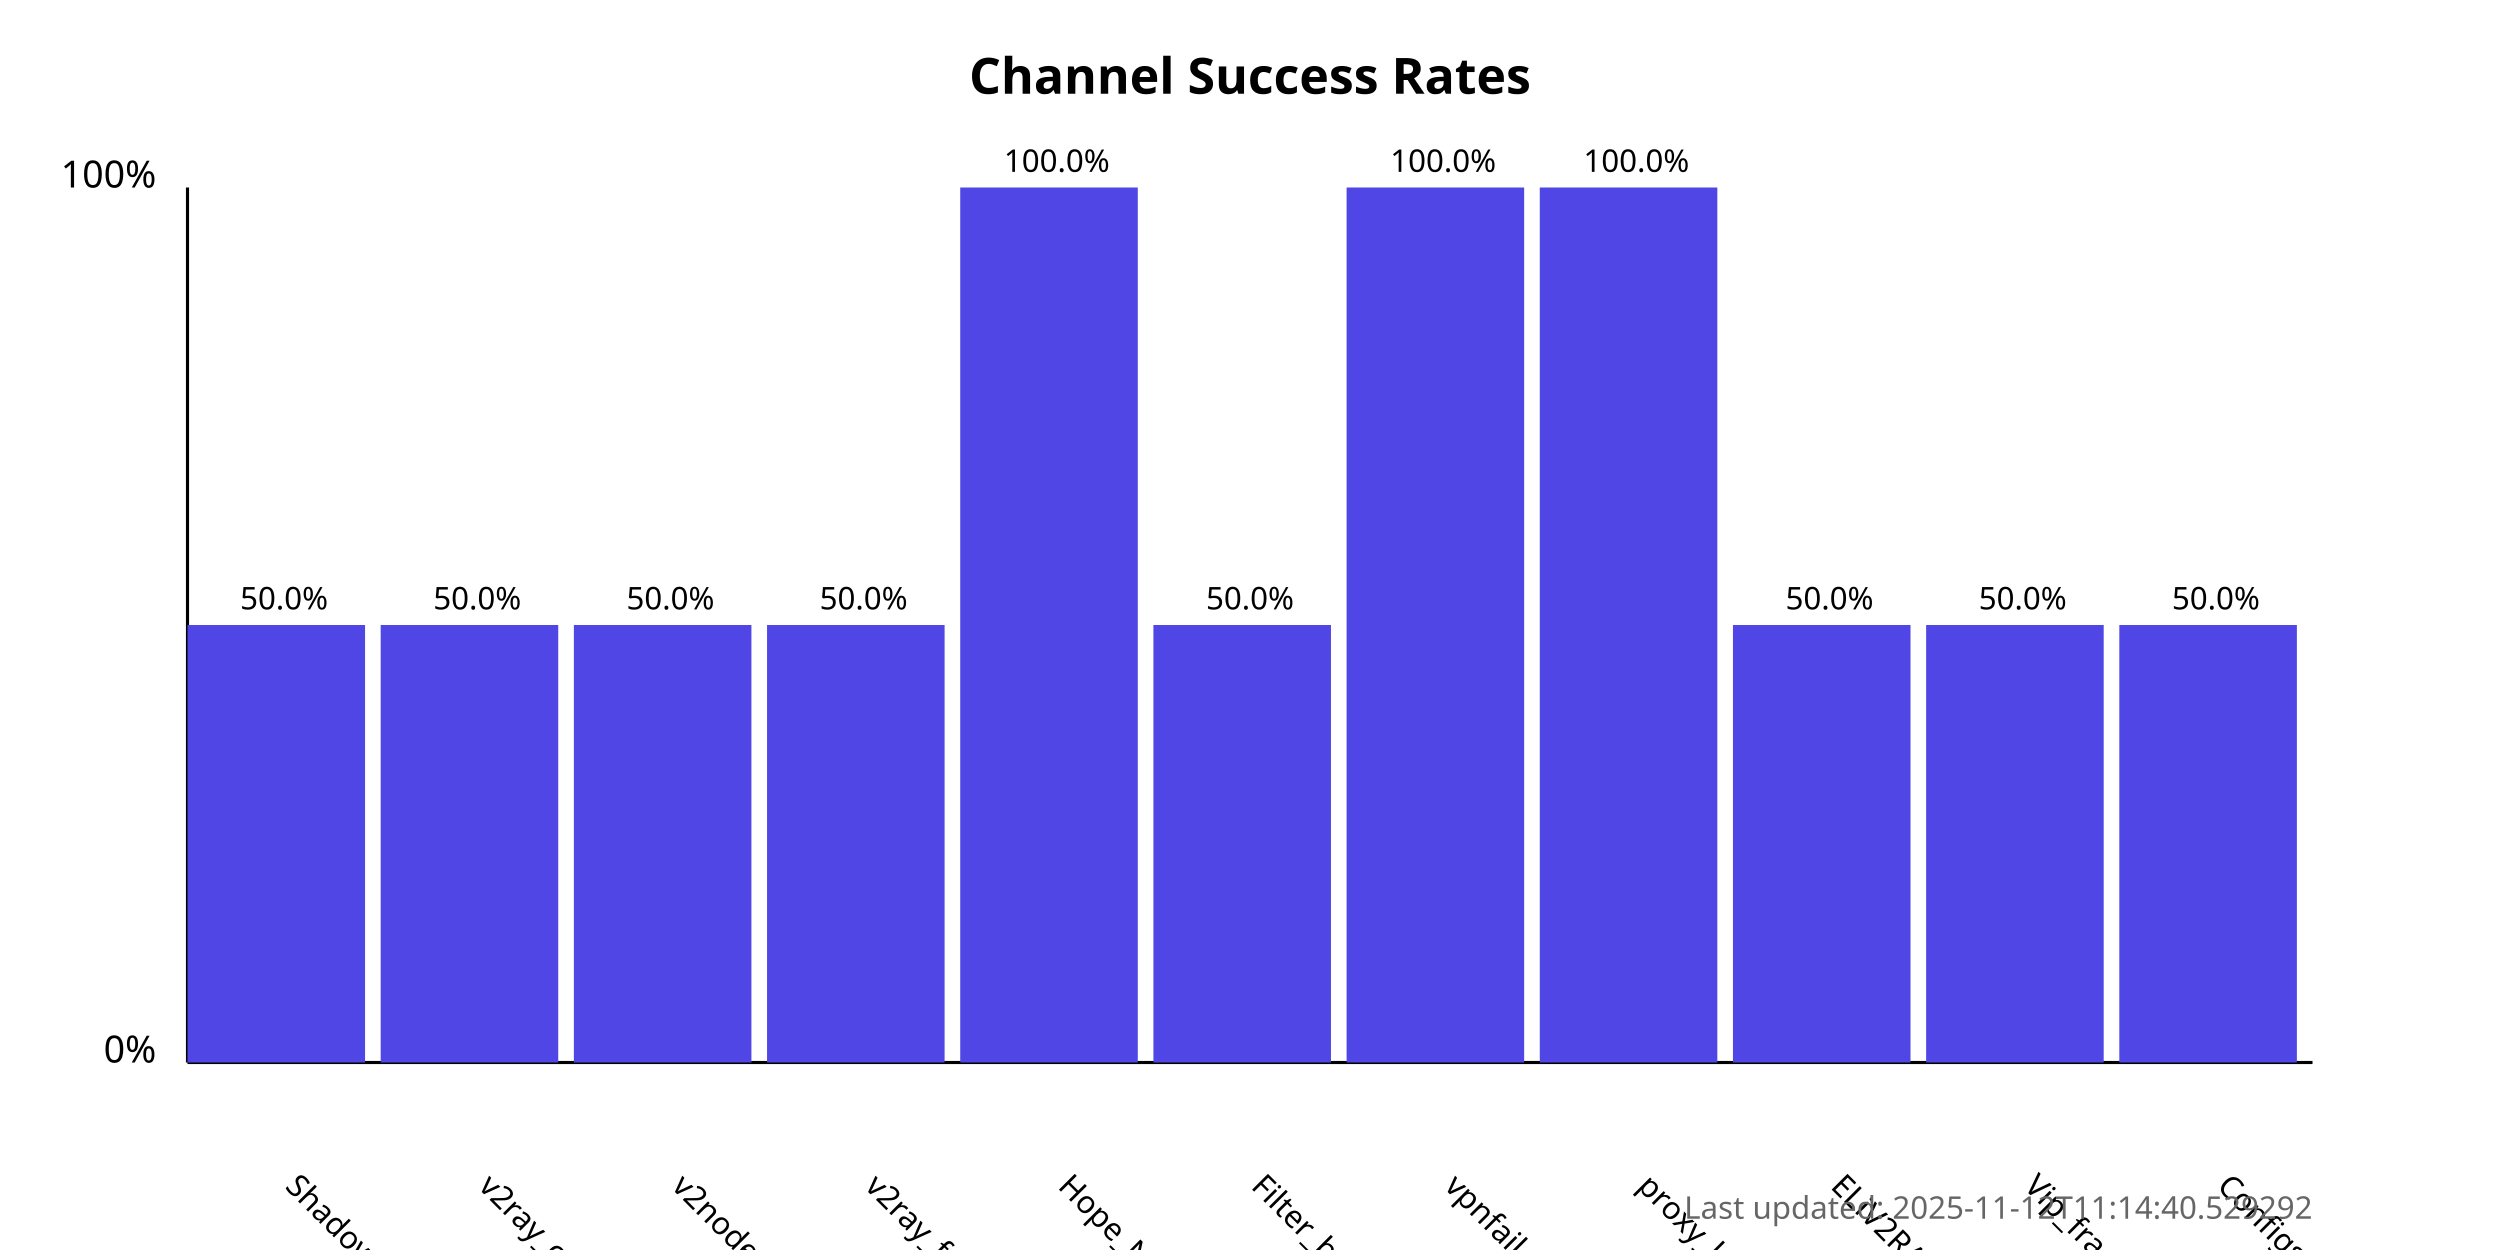
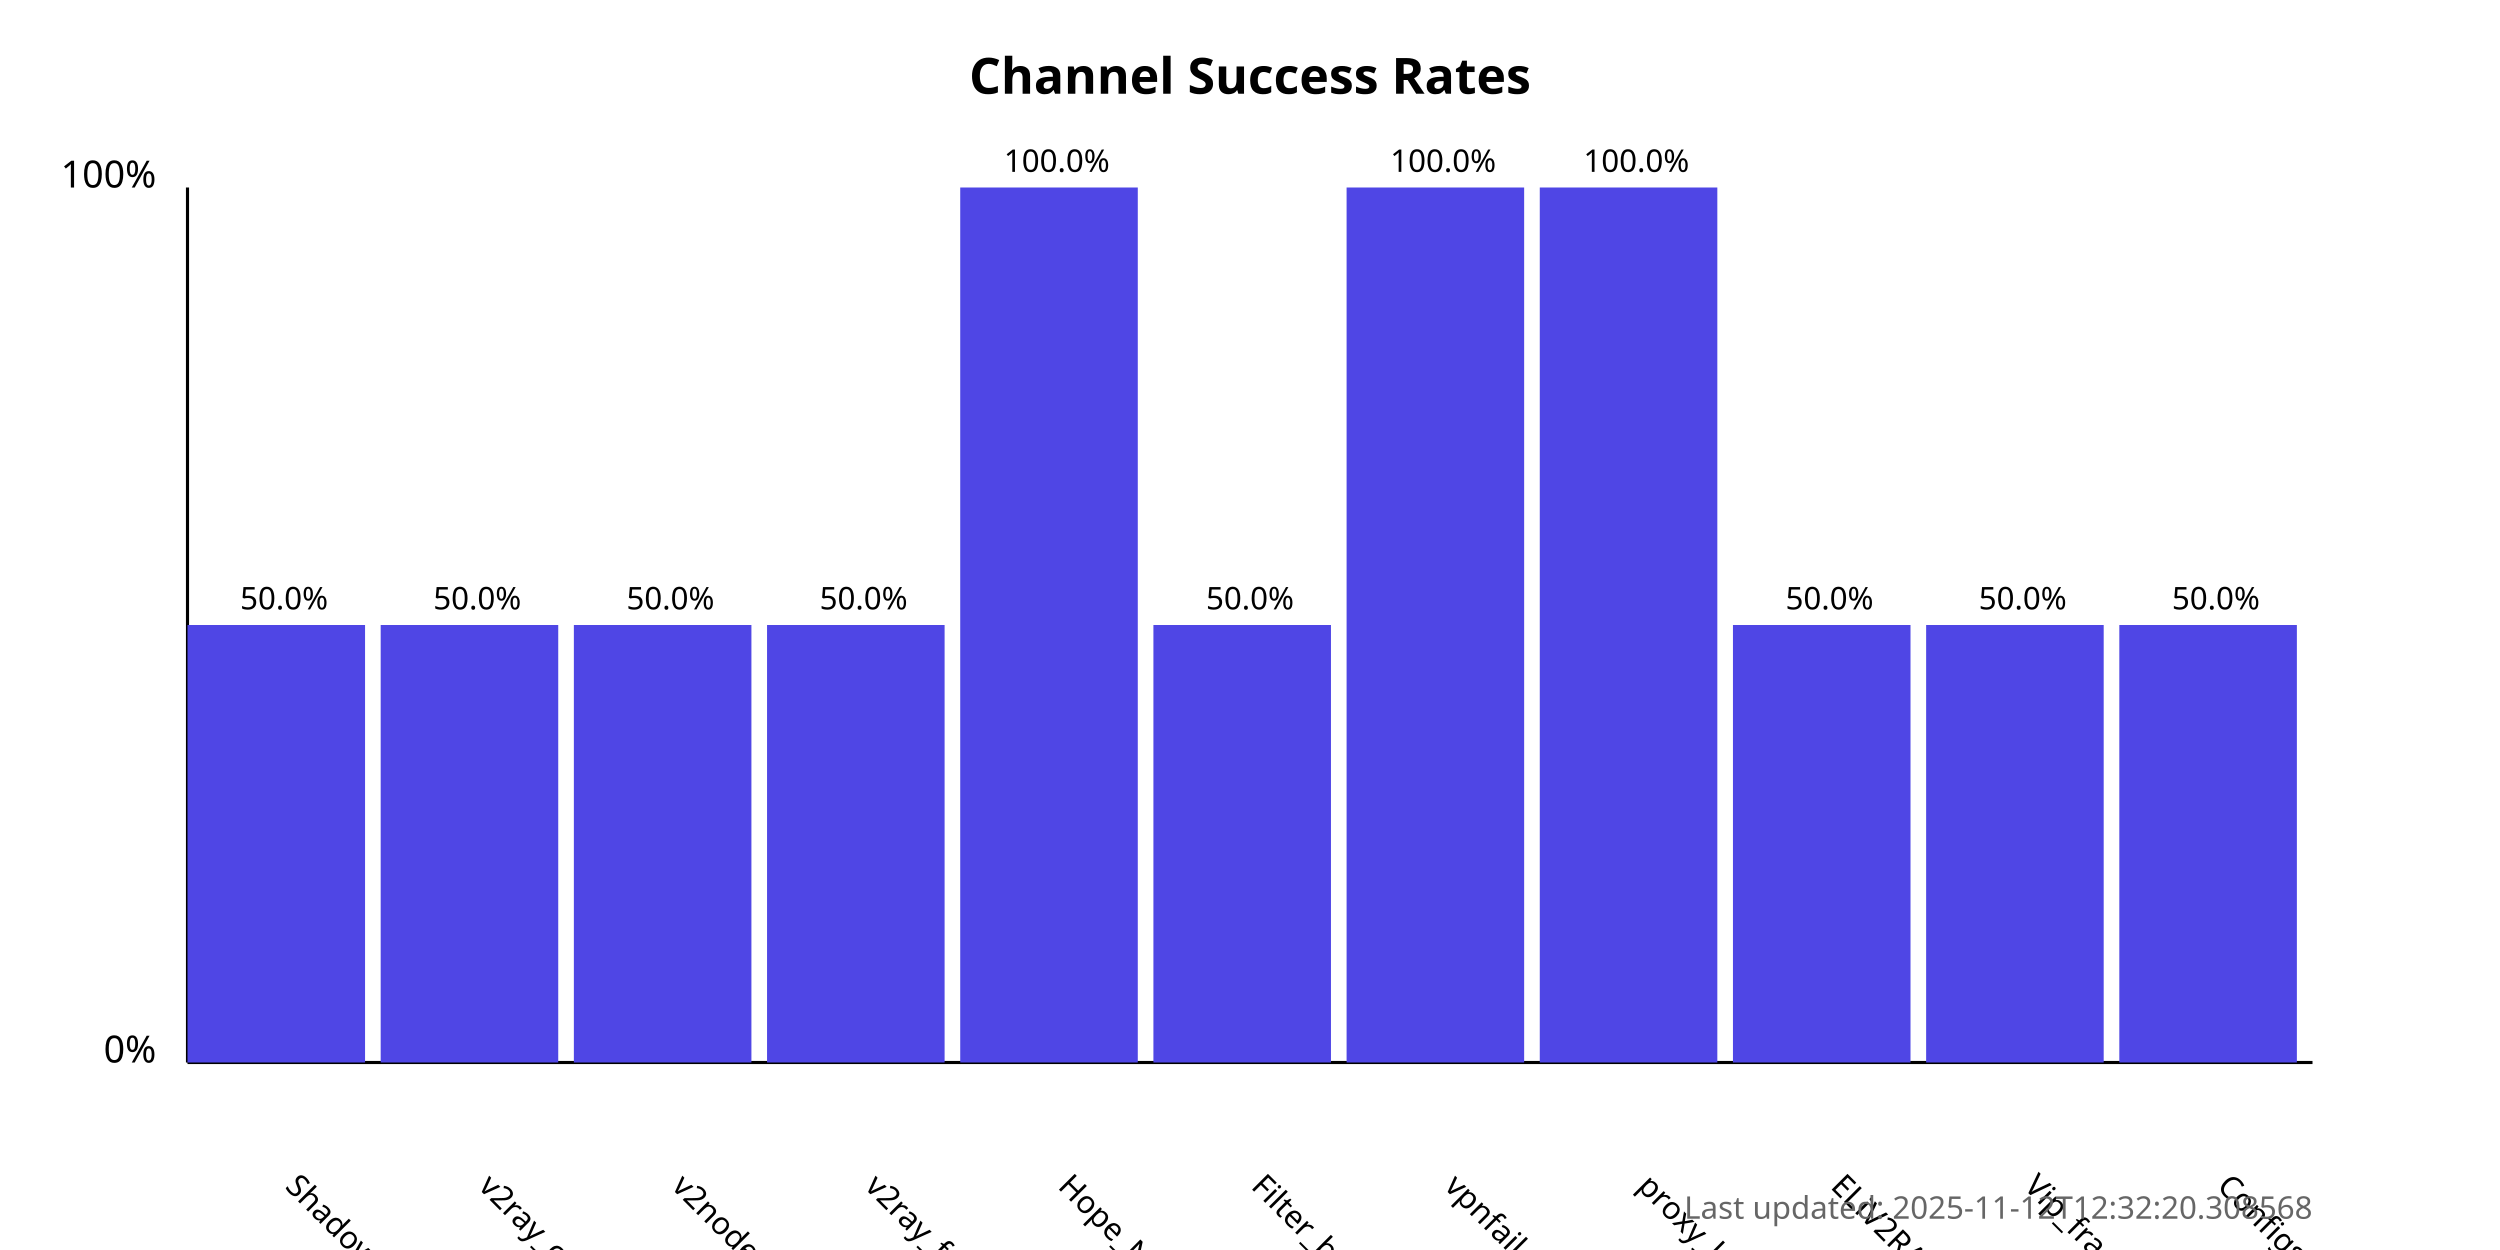
<svg xmlns="http://www.w3.org/2000/svg" width="800" height="400">
  <style>
            .chart-title { font: bold 16px sans-serif; }
            .axis-label { font: 12px sans-serif; }
            .tick-label { font: 10px sans-serif; }
            .bar { fill: #4f46e5; }
            .bar:hover { fill: #6366f1; }
            .timestamp { font: 10px sans-serif; fill: #666; }
        </style>
  <text x="400.0" y="30" text-anchor="middle" class="chart-title">
            Channel Success Rates
        </text>
  <line x1="60" y1="340" x2="60" y2="60" stroke="black" stroke-width="1" />
  <line x1="60" y1="340" x2="740" y2="340" stroke="black" stroke-width="1" />
  <text x="50" y="340" text-anchor="end" class="axis-label">0%</text>
  <text x="50" y="60" text-anchor="end" class="axis-label">100%</text>
  <g>
    <rect x="60" y="200.0" width="56.818" height="140.0" class="bar" />
    <text x="90.909" y="380" transform="rotate(45, 90.90909, 380)" text-anchor="start" class="tick-label">
                ShadowProxy66
            </text>
    <text x="90.909" y="195.0" text-anchor="middle" class="tick-label">
                50.0%
            </text>
  </g>
  <g>
    <rect x="121.818" y="200.0" width="56.818" height="140.0" class="bar" />
    <text x="152.727" y="380" transform="rotate(45, 152.7273, 380)" text-anchor="start" class="tick-label">
                v2ray_configs_pool
            </text>
    <text x="152.727" y="195.0" text-anchor="middle" class="tick-label">
                50.0%
            </text>
  </g>
  <g>
    <rect x="183.636" y="200.0" width="56.818" height="140.0" class="bar" />
    <text x="214.545" y="380" transform="rotate(45, 214.5455, 380)" text-anchor="start" class="tick-label">
                v2nodes
            </text>
    <text x="214.545" y="195.0" text-anchor="middle" class="tick-label">
                50.0%
            </text>
  </g>
  <g>
    <rect x="245.455" y="200.0" width="56.818" height="140.0" class="bar" />
    <text x="276.364" y="380" transform="rotate(45, 276.3636, 380)" text-anchor="start" class="tick-label">
                v2ray_free_conf
            </text>
    <text x="276.364" y="195.0" text-anchor="middle" class="tick-label">
                50.0%
            </text>
  </g>
  <g>
    <rect x="307.273" y="60.0" width="56.818" height="280.0" class="bar" />
    <text x="338.182" y="380" transform="rotate(45, 338.1818, 380)" text-anchor="start" class="tick-label">
                Hope_Net
            </text>
    <text x="338.182" y="55.0" text-anchor="middle" class="tick-label">
                100.0%
            </text>
  </g>
  <g>
    <rect x="369.091" y="200.0" width="56.818" height="140.0" class="bar" />
    <text x="400.0" y="380" transform="rotate(45, 400.0, 380)" text-anchor="start" class="tick-label">
                Filter_breaker
            </text>
    <text x="400.0" y="195.0" text-anchor="middle" class="tick-label">
                50.0%
            </text>
  </g>
  <g>
    <rect x="430.909" y="60.0" width="56.818" height="280.0" class="bar" />
    <text x="461.818" y="380" transform="rotate(45, 461.8182, 380)" text-anchor="start" class="tick-label">
                vpnfail_vless
            </text>
    <text x="461.818" y="55.0" text-anchor="middle" class="tick-label">
                100.0%
            </text>
  </g>
  <g>
    <rect x="492.727" y="60.0" width="56.818" height="280.0" class="bar" />
    <text x="523.636" y="380" transform="rotate(45, 523.6364, 380)" text-anchor="start" class="tick-label">
                proxy_kafee
            </text>
    <text x="523.636" y="55.0" text-anchor="middle" class="tick-label">
                100.0%
            </text>
  </g>
  <g>
    <rect x="554.545" y="200.0" width="56.818" height="140.0" class="bar" />
    <text x="585.455" y="380" transform="rotate(45, 585.4545, 380)" text-anchor="start" class="tick-label">
                ELiV2RAY
            </text>
    <text x="585.455" y="195.0" text-anchor="middle" class="tick-label">
                50.0%
            </text>
  </g>
  <g>
    <rect x="616.364" y="200.0" width="56.818" height="140.0" class="bar" />
    <text x="647.273" y="380" transform="rotate(45, 647.2727, 380)" text-anchor="start" class="tick-label">
                Vip_fragment_v2ray
            </text>
    <text x="647.273" y="195.0" text-anchor="middle" class="tick-label">
                50.0%
            </text>
  </g>
  <g>
    <rect x="678.182" y="200.0" width="56.818" height="140.0" class="bar" />
    <text x="709.091" y="380" transform="rotate(45, 709.0909, 380)" text-anchor="start" class="tick-label">
                ConfigsHubPlus
            </text>
    <text x="709.091" y="195.0" text-anchor="middle" class="tick-label">
                50.0%
            </text>
  </g>
  <text x="740" y="390" text-anchor="end" class="timestamp">
-             Last updated: 2025-11-12T11:14:40.529292
+             Last updated: 2025-11-12T12:32:20.308568
        </text>
</svg>
